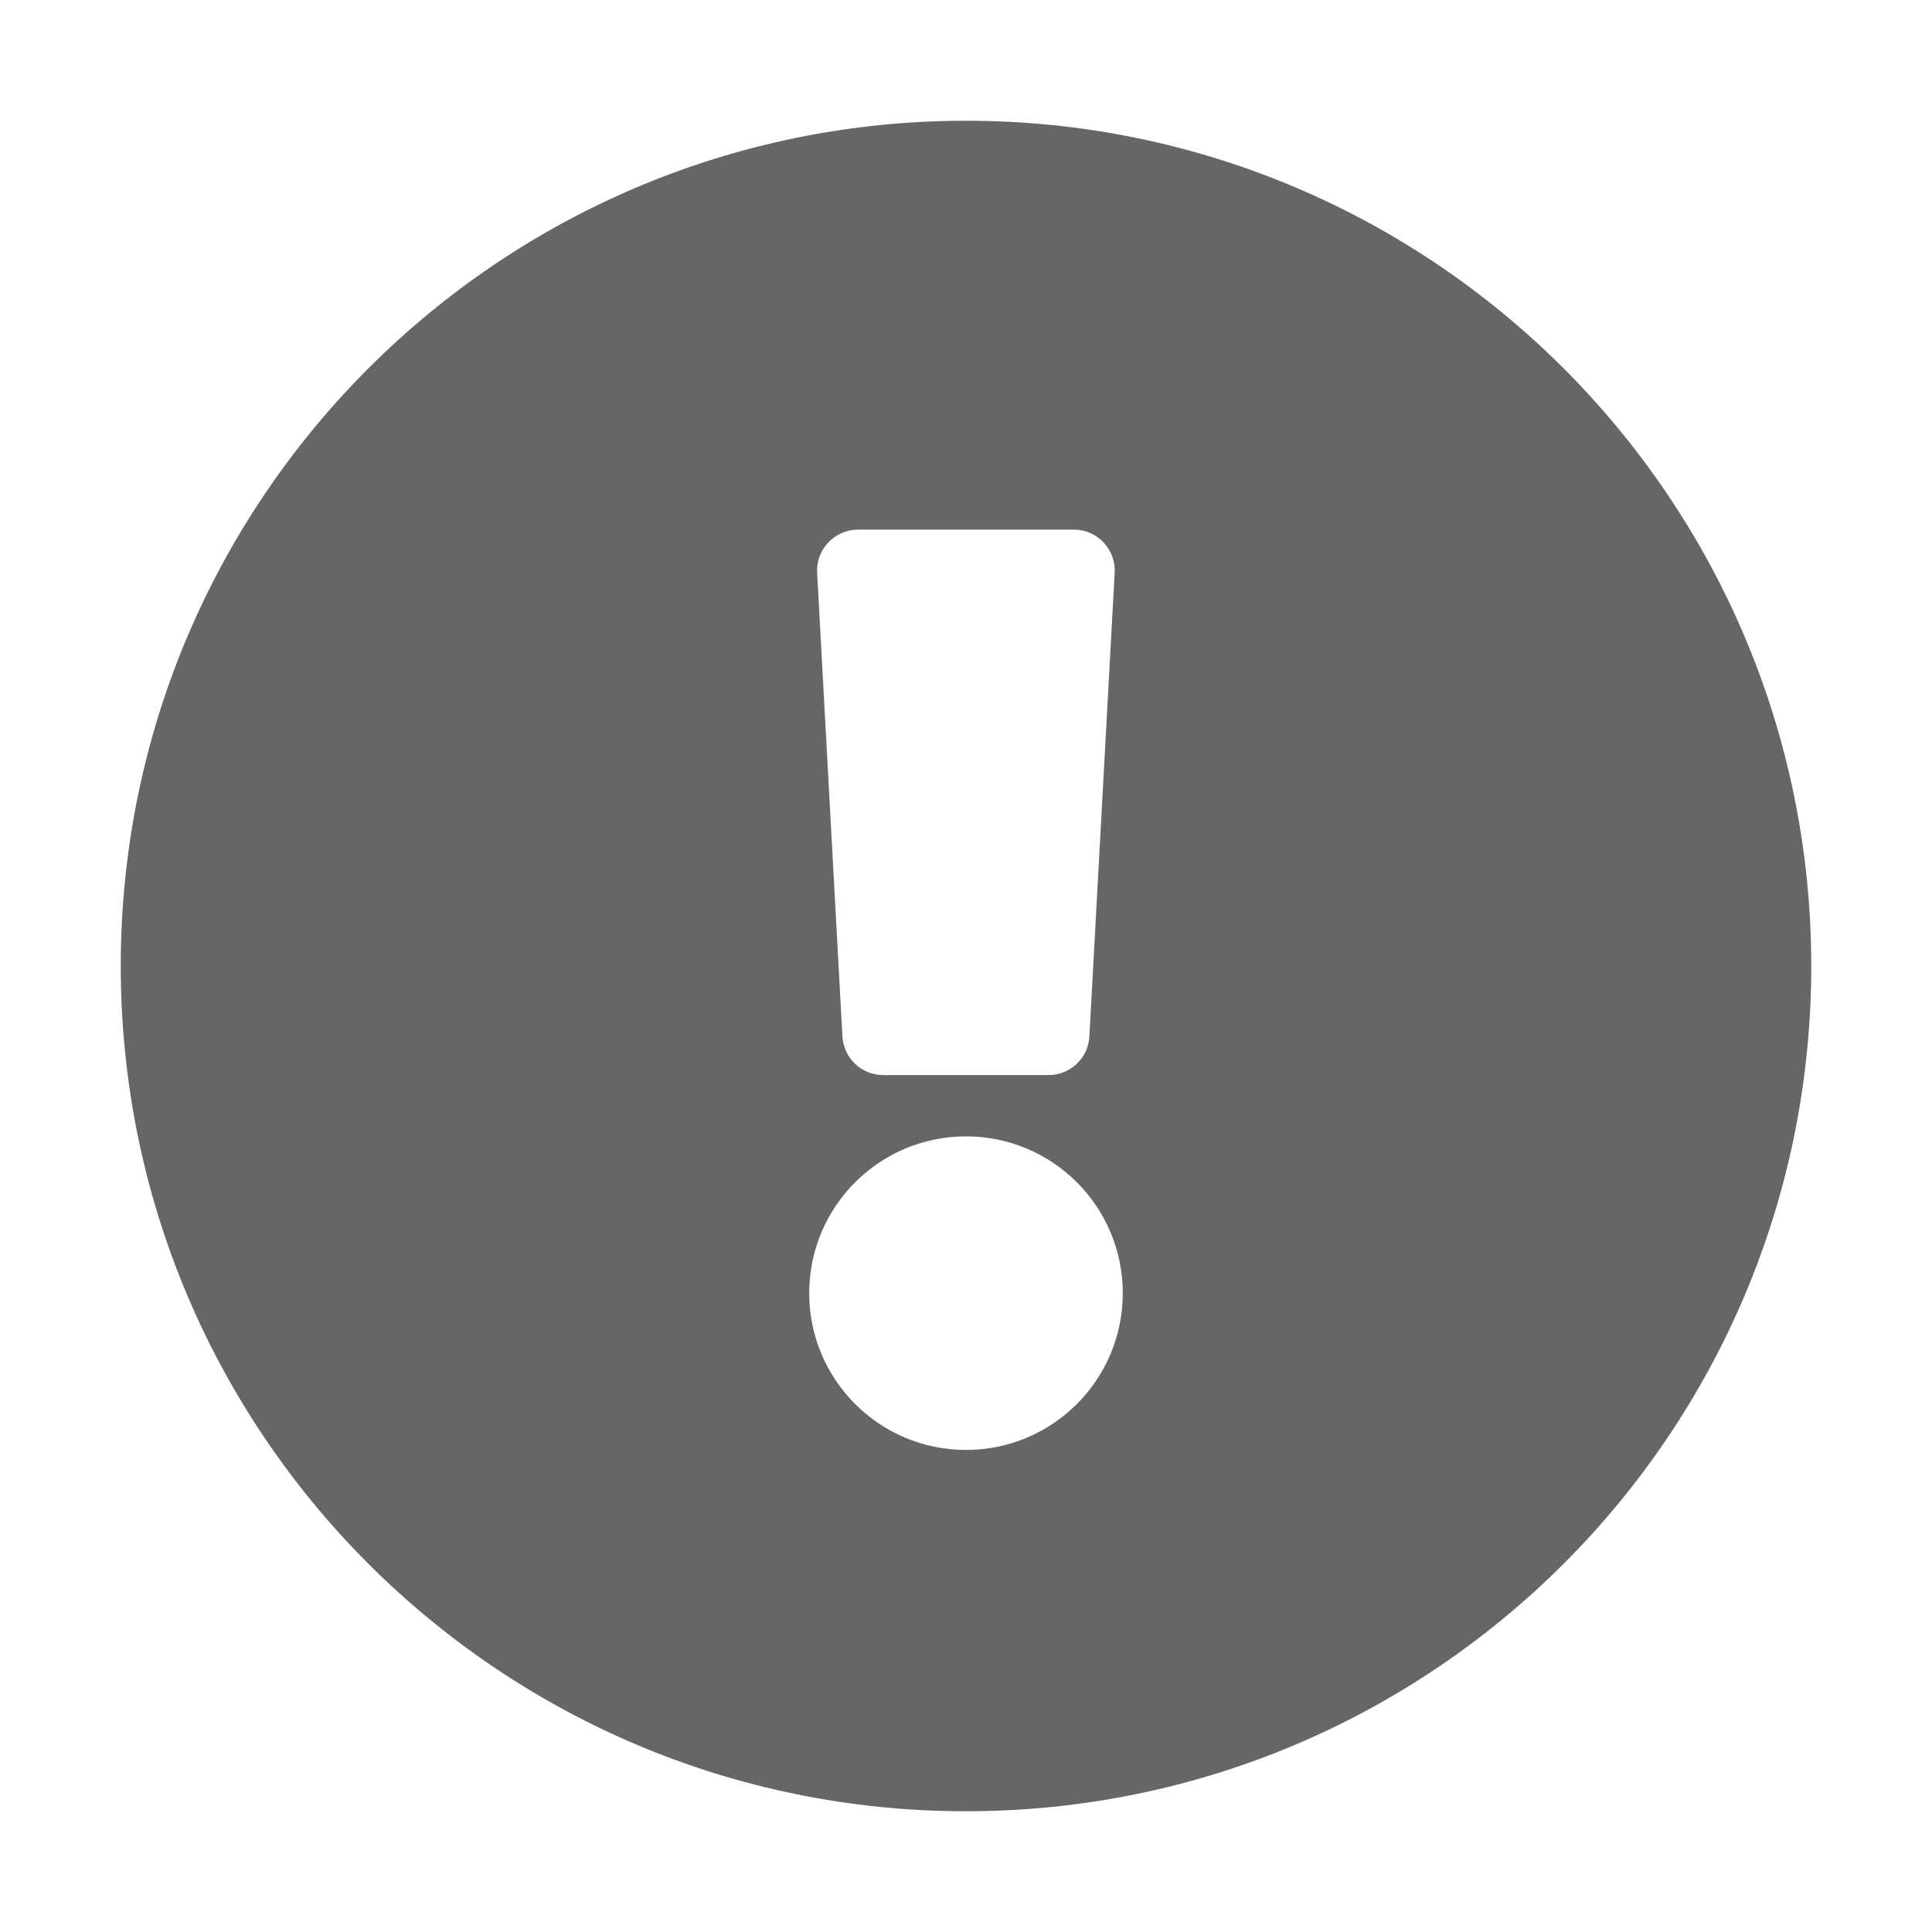
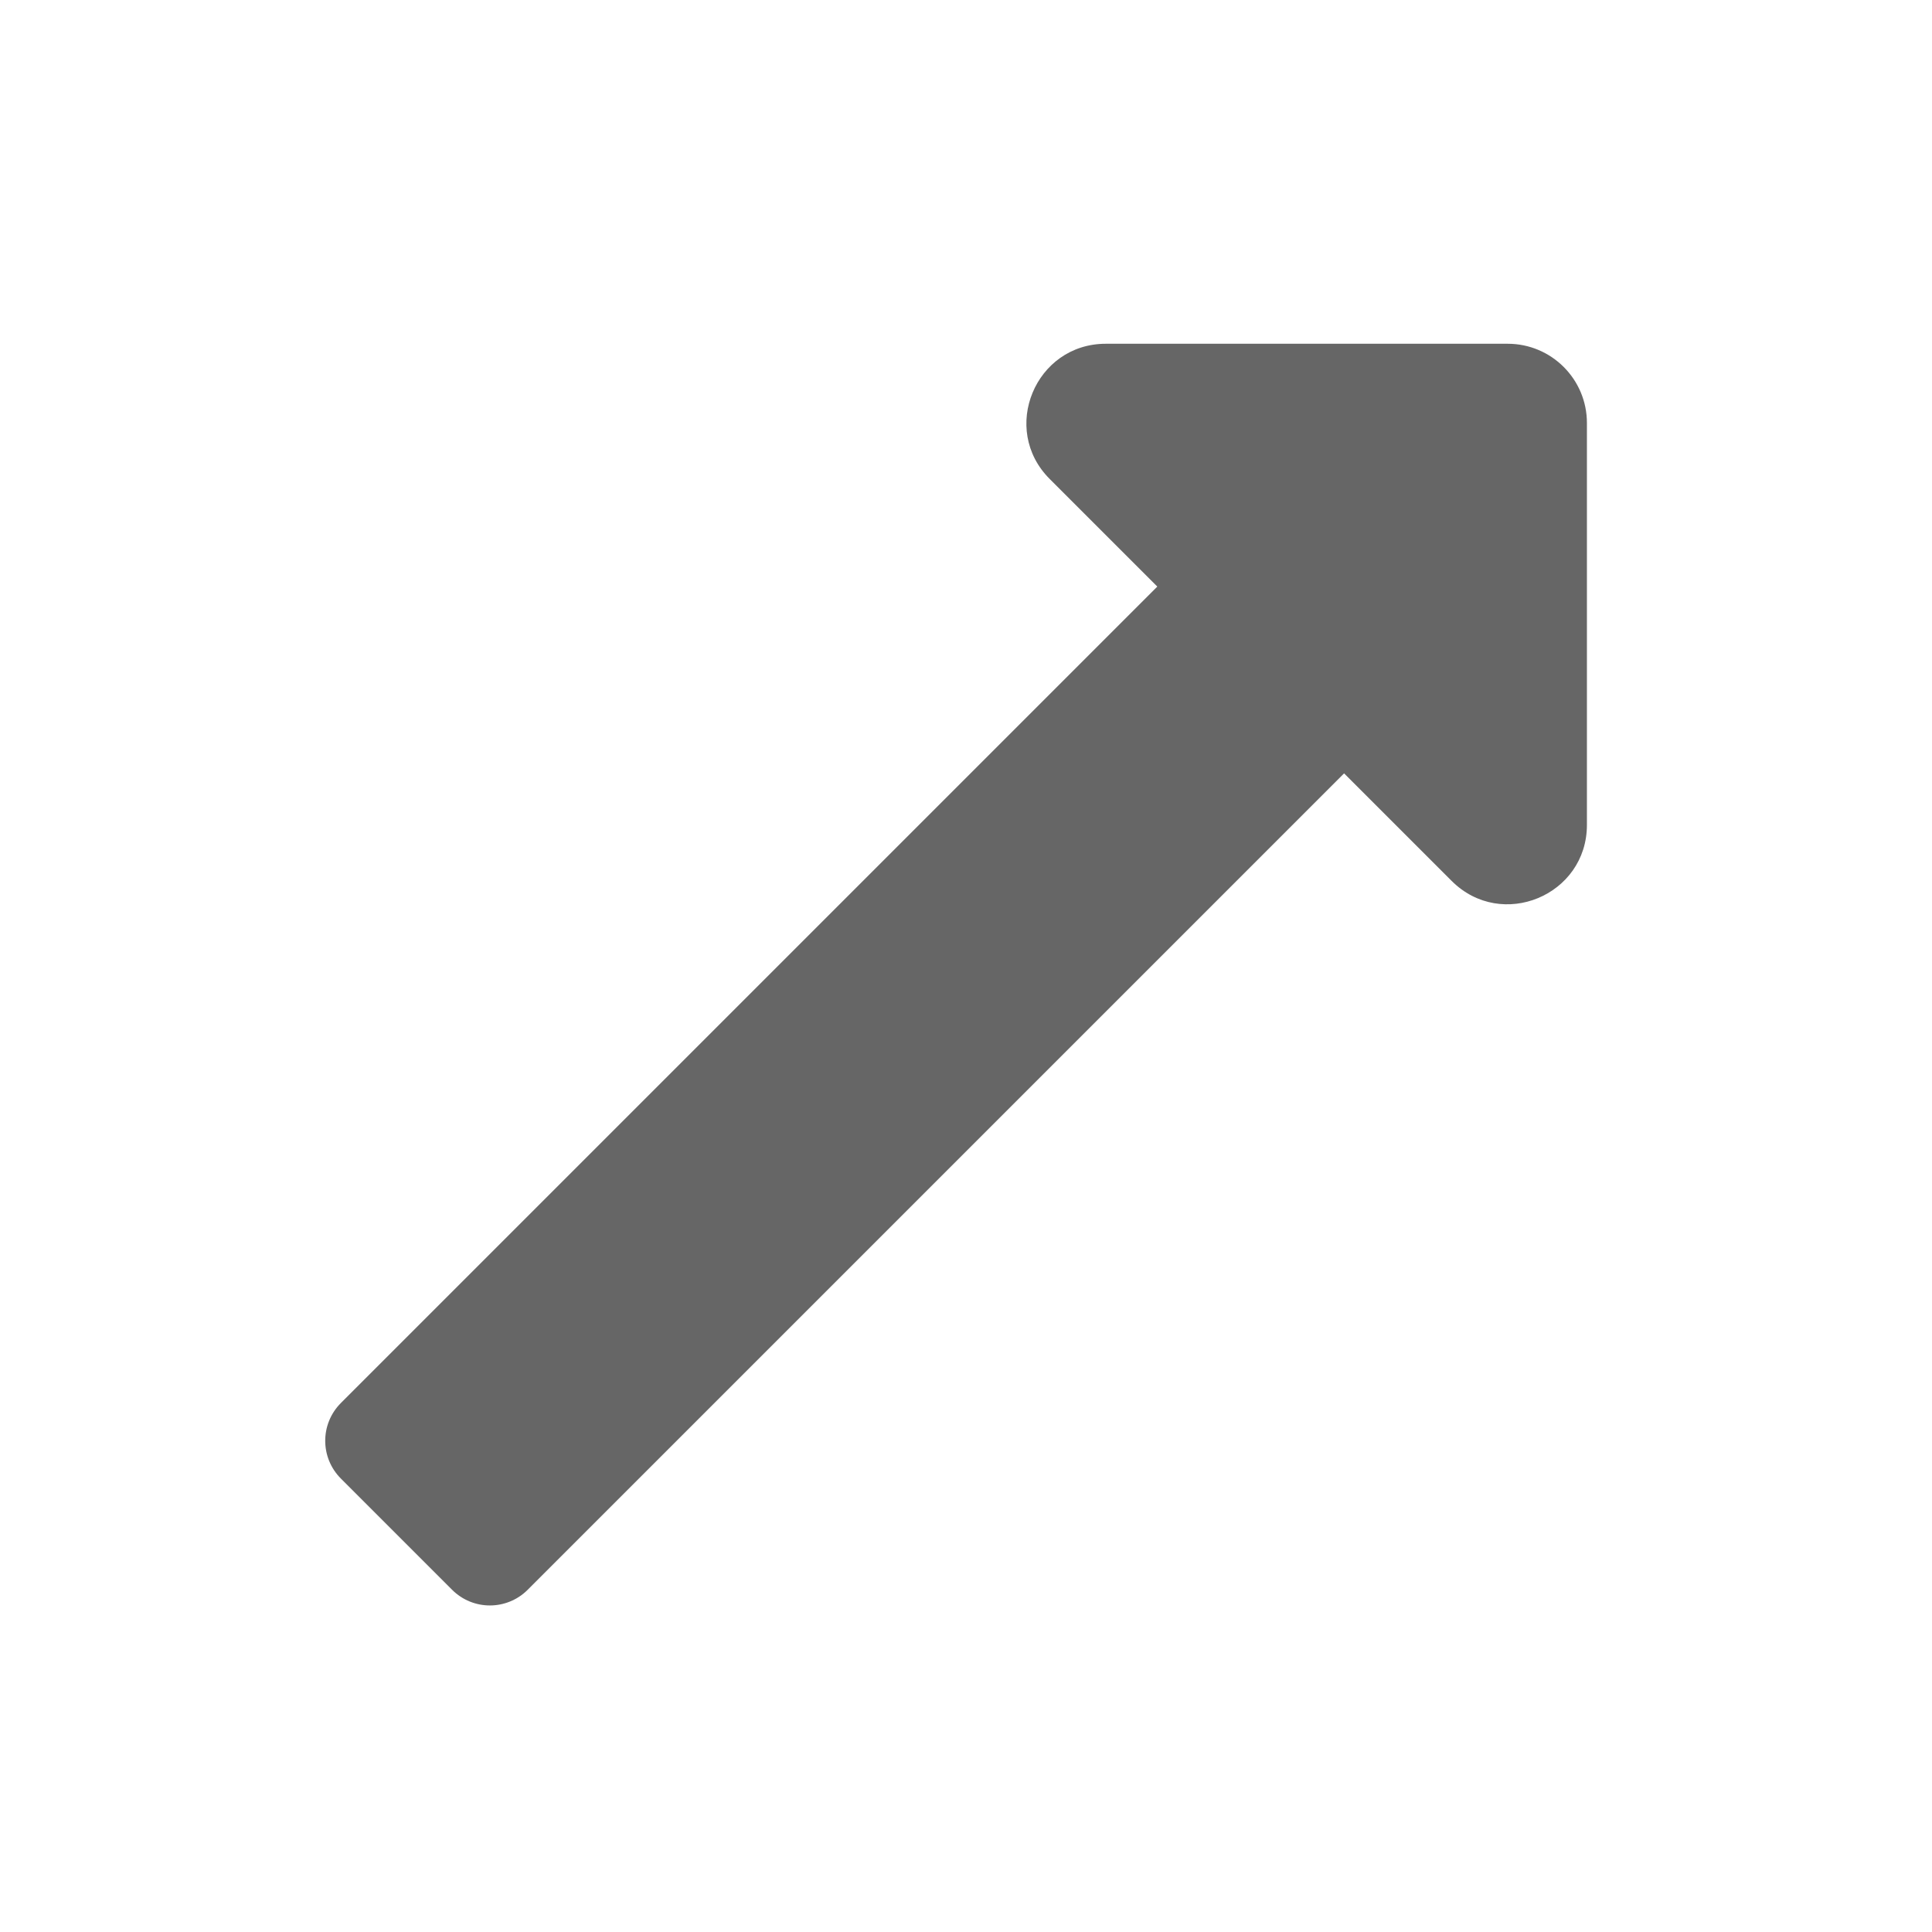
<svg xmlns="http://www.w3.org/2000/svg" version="1.1" id="icon" x="0px" y="0px" viewBox="0 0 1024 1024" enable-background="new 0 0 1024 1024" xml:space="preserve">
-   <path fill="#666666" d="M960,512c0,247.5-200.6,448-448,448S64,759.5,64,512C64,264.7,264.6,64,512,64S960,264.7,960,512z   M512,602.3c-45.9,0-83.1,37.2-83.1,83.1c0,45.9,37.2,83.1,83.1,83.1s83.1-37.2,83.1-83.1C595.1,639.5,557.9,602.3,512,602.3z   M433.1,303.6l13.4,245.7c0.6,11.5,10.1,20.5,21.6,20.5h87.7c11.5,0,21-9,21.6-20.5l13.4-245.7c0.7-12.4-9.2-22.9-21.6-22.9H454.7  C442.3,280.8,432.4,291.2,433.1,303.6L433.1,303.6z" />
+   <path fill="#666666" d="M556.4,253.9l57,57L180.7,743.6c-11.1,11.1-11.1,29,0,40.1l58.9,58.9c11.1,11.1,29,11.1,40.1,0l432.7-432.7  l57,57c26.5,26.5,71.7,7.7,71.7-29.7v-213c0-23.2-18.8-42-42-42h-213C548.7,182.2,529.9,227.5,556.4,253.9L556.4,253.9z" />
</svg>
